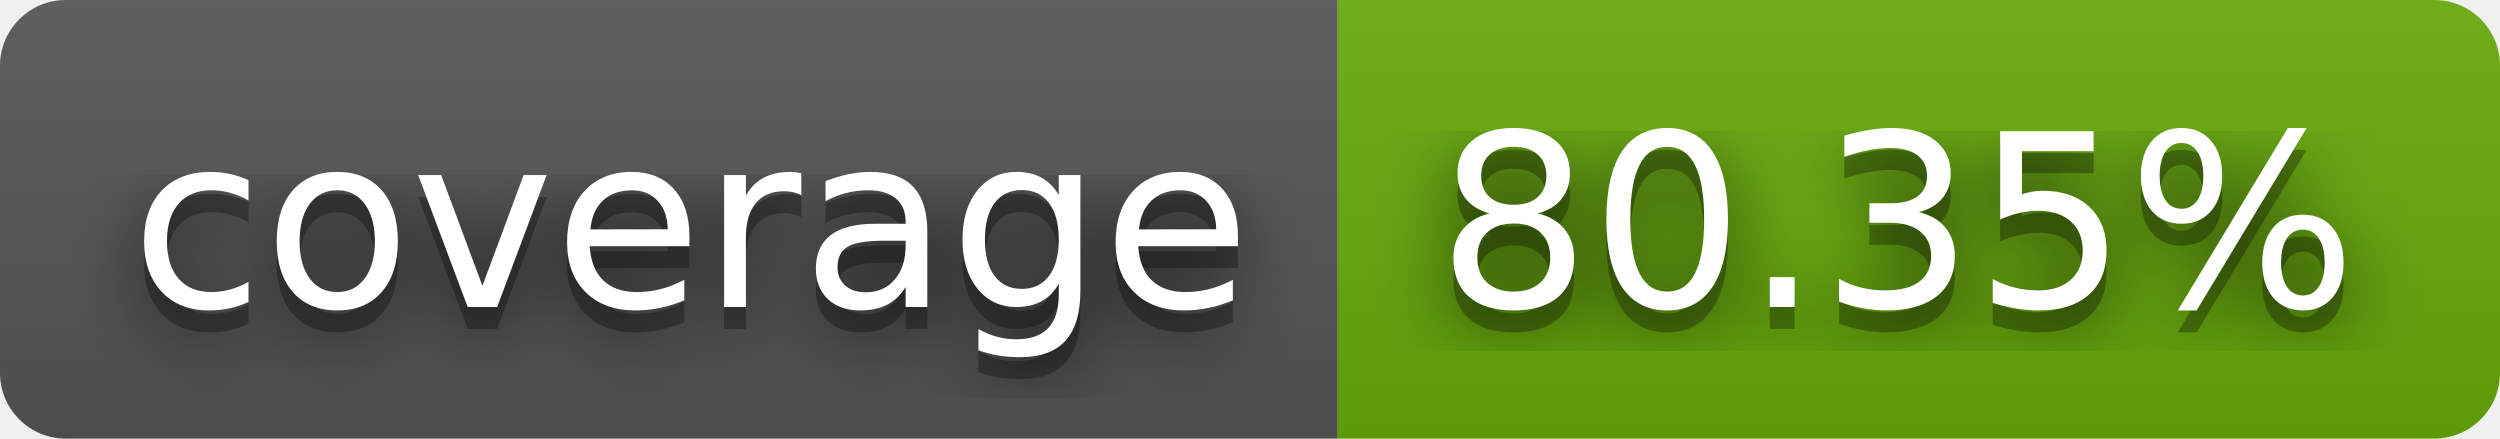
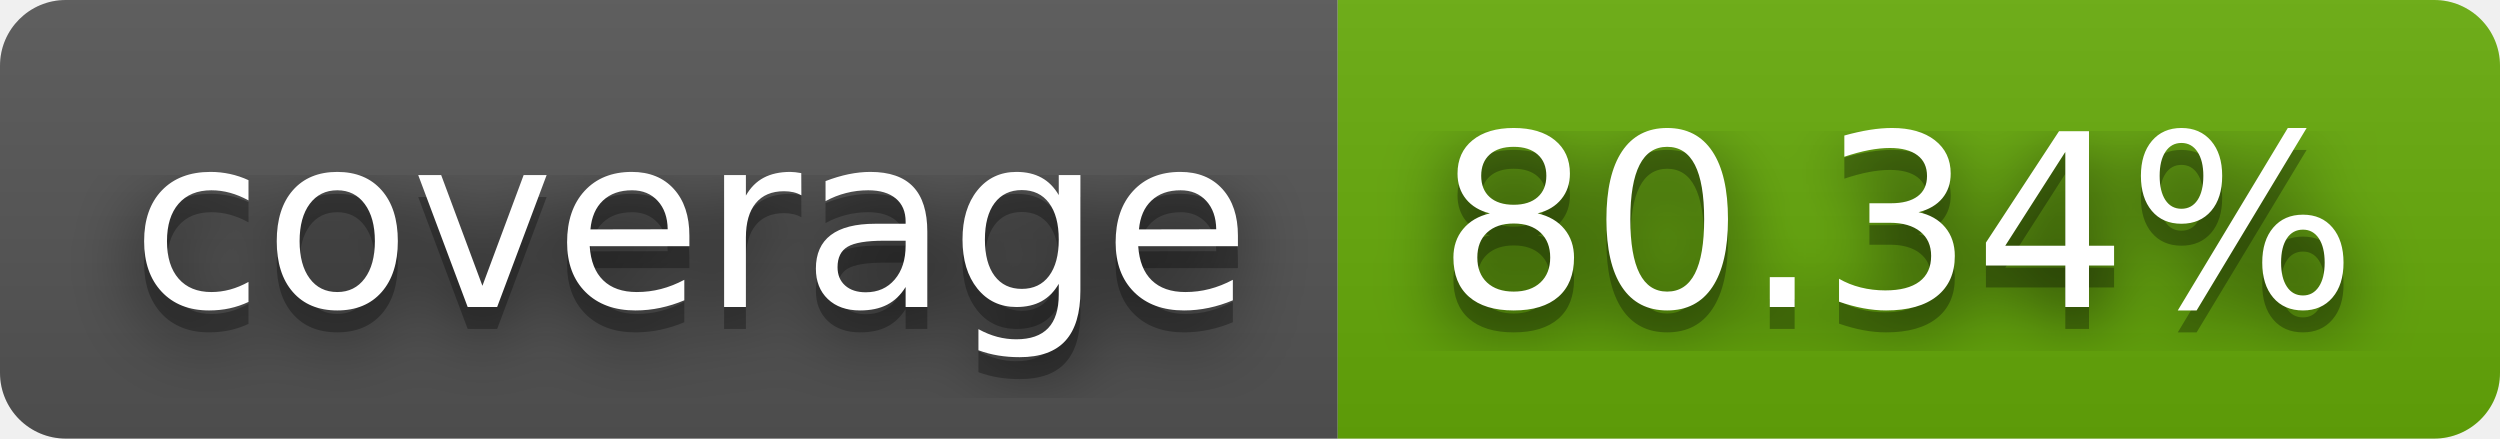
- <svg xmlns="http://www.w3.org/2000/svg" width="114" height="20" role="img" aria-label="coverage: 80.35%">
+ <svg xmlns="http://www.w3.org/2000/svg" width="114" height="20" role="img" aria-label="coverage: 80.34%">
  <filter id="blur">
    <feGaussianBlur stdDeviation="16" />
  </filter>
  <linearGradient id="s" x2="0" y2="100%">
    <stop offset="0" stop-color="#bbb" stop-opacity=".1" />
    <stop offset="1" stop-opacity=".1" />
  </linearGradient>
  <clipPath id="r">
    <rect width="114" height="20" rx="3" />
  </clipPath>
  <g clip-path="url(#r)">
    <rect width="61" height="20" fill="#555" />
    <rect x="61" width="53" height="20" fill="#67ac09" />
    <rect width="114" height="20" fill="url(#s)" />
  </g>
  <g fill="#fff" text-anchor="middle" font-family="Verdana,Geneva,DejaVu Sans,sans-serif" text-rendering="geometricPrecision" font-size="110">
    <g transform="scale(.1)">
      <g aria-hidden="true" fill="#010101">
        <text x="315" y="150" fill-opacity=".8" filter="url(#blur)" textLength="510">coverage</text>
        <text x="315" y="150" fill-opacity=".3" textLength="510">coverage</text>
      </g>
      <text x="315" y="140" textLength="510">coverage</text>
    </g>
    <g transform="scale(.1)">
      <g aria-hidden="true" fill="#010101">
-         <text x="865" y="150" fill-opacity=".8" filter="url(#blur)" textLength="430">80.35%</text>
-         <text x="865" y="150" fill-opacity=".3" textLength="430">80.35%</text>
+         <text x="865" y="150" fill-opacity=".8" filter="url(#blur)" textLength="430">80.34%</text>
+         <text x="865" y="150" fill-opacity=".3" textLength="430">80.34%</text>
      </g>
-       <text x="865" y="140" textLength="430">80.35%</text>
+       <text x="865" y="140" textLength="430">80.34%</text>
    </g>
  </g>
</svg>
